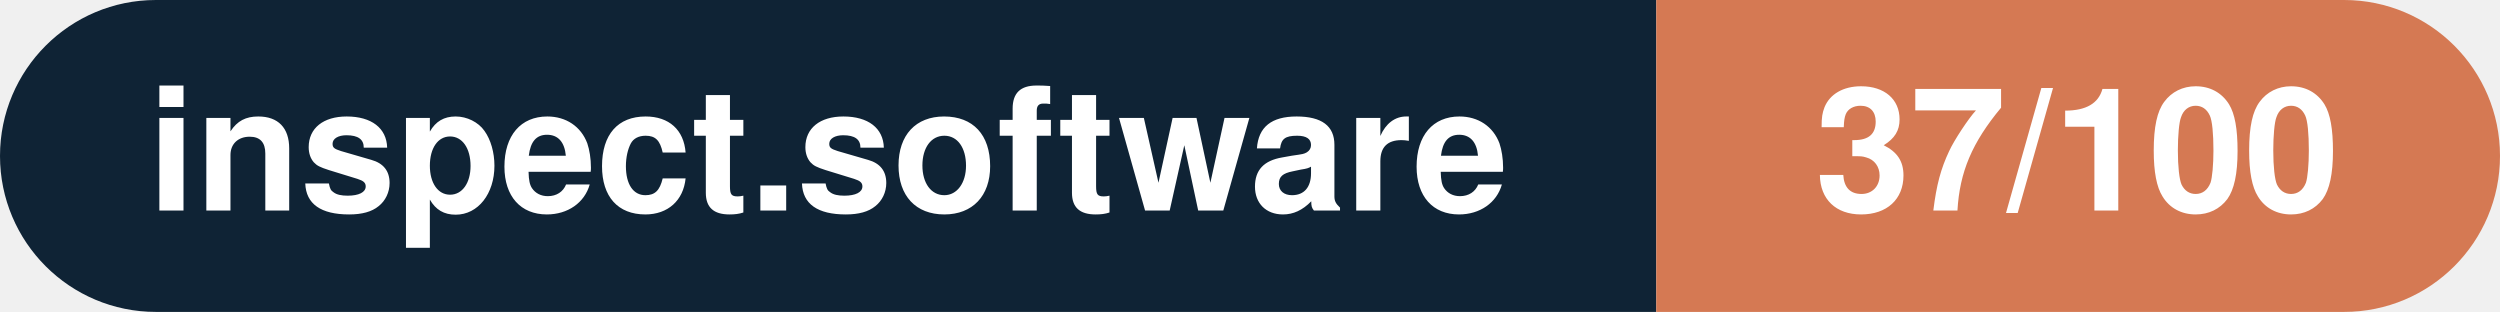
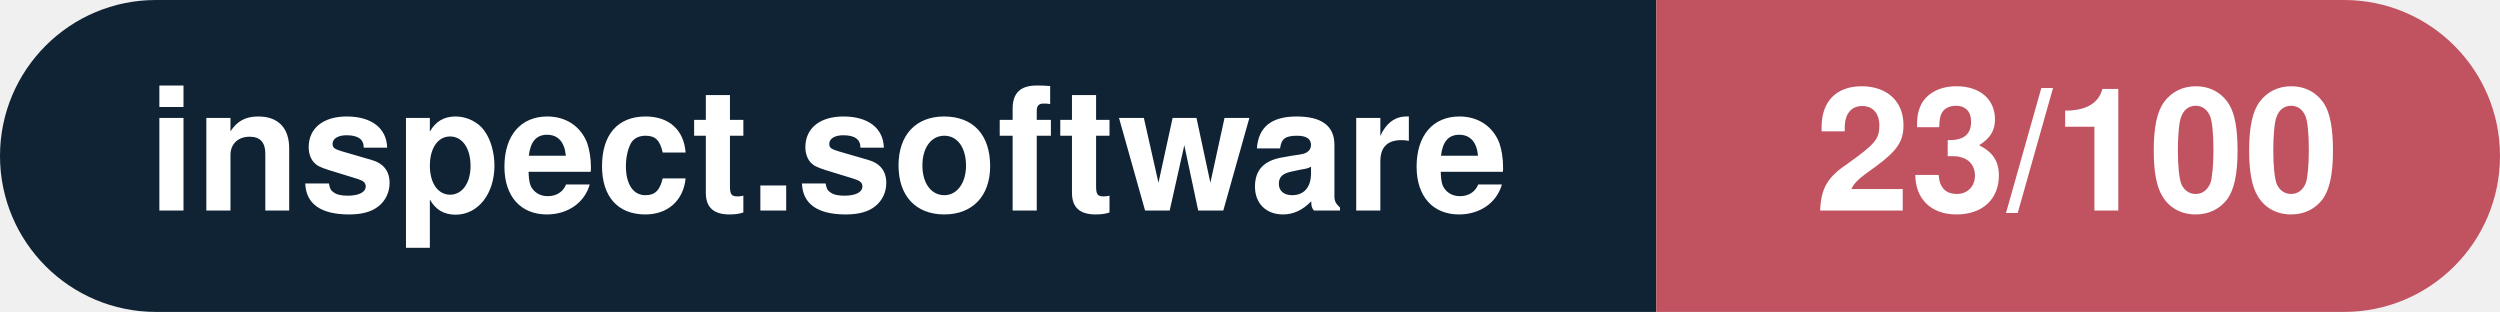
- <svg xmlns="http://www.w3.org/2000/svg" width="160.3" height="20" viewBox="0 0 160.3 20" role="img" aria-label="inspect.software: 37/100">
+ <svg xmlns="http://www.w3.org/2000/svg" width="160.3" height="20" viewBox="0 0 160.3 20" role="img" aria-label="inspect.software: 23/100">
  <clipPath id="rnd">
    <rect width="160.3" height="20" rx="10.0" fill="#fff" />
  </clipPath>
  <g clip-path="url(#rnd)">
    <rect width="106.2" height="20" fill="#0f2335" />
-     <rect x="106.2" width="54.1" height="20" fill="#d57953" />
+     <rect x="106.2" width="54.1" height="20" fill="#c15361" />
  </g>
  <g fill="#fff" text-anchor="middle" font-family="Helvetica Neue,Helvetica,Arial,sans-serif" font-size="11">
    <text x="53.1" y="13.5" font-weight="600">inspect.software</text>
-     <text x="133.2" y="13.5" font-weight="700">37/100</text>
+     <text x="133.2" y="13.5" font-weight="700">23/100</text>
  </g>
</svg>
